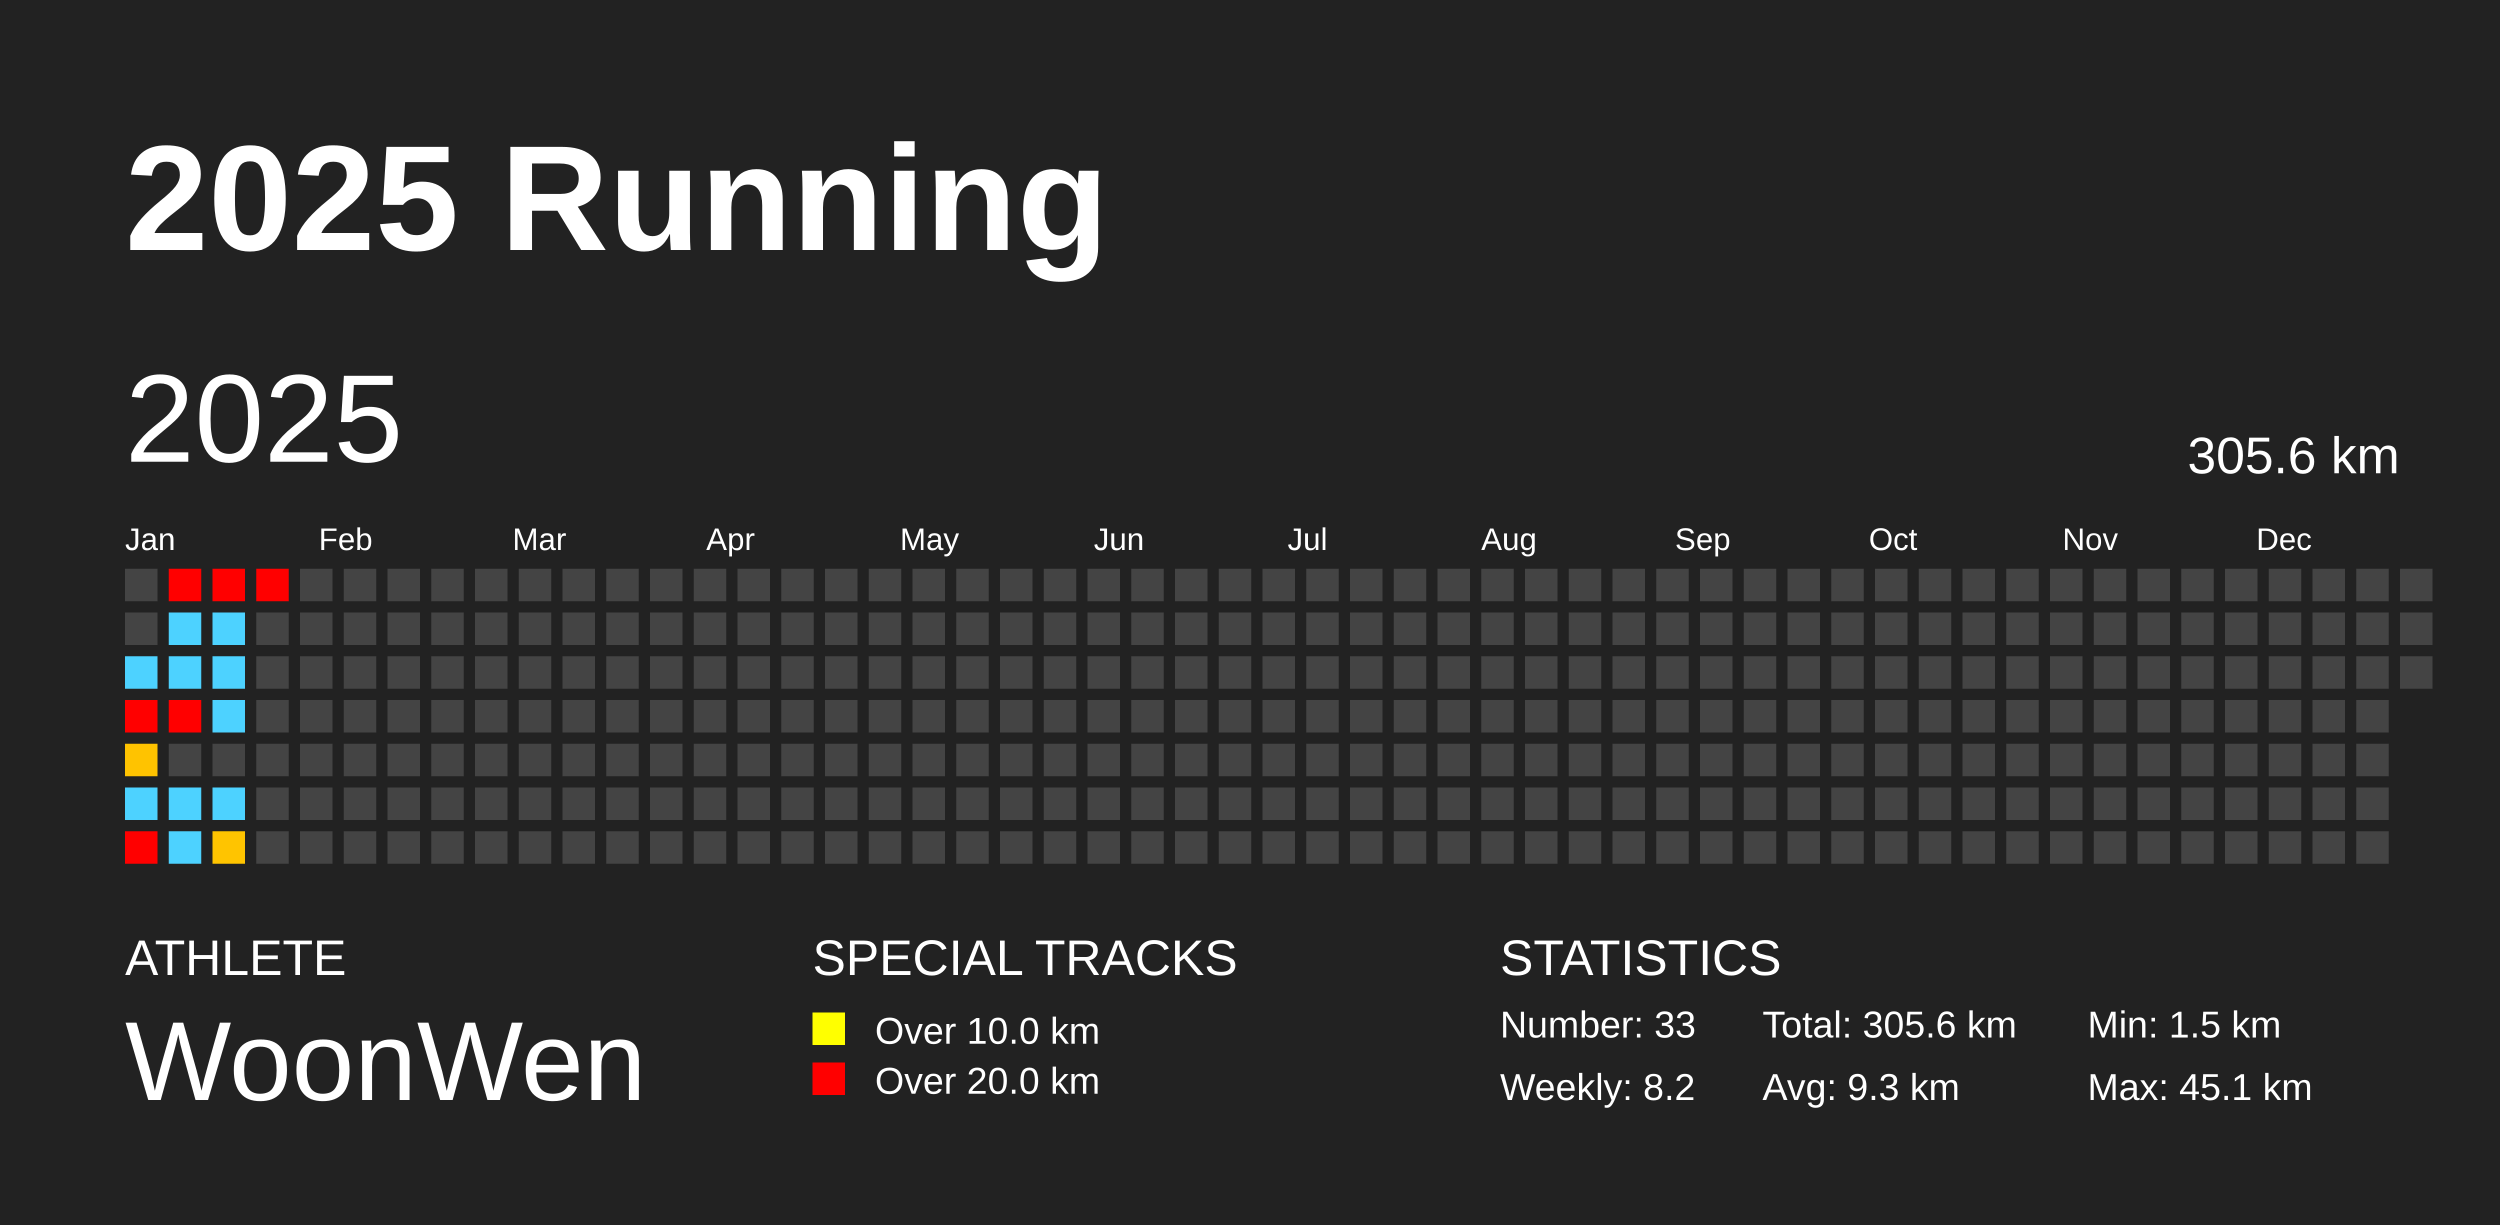
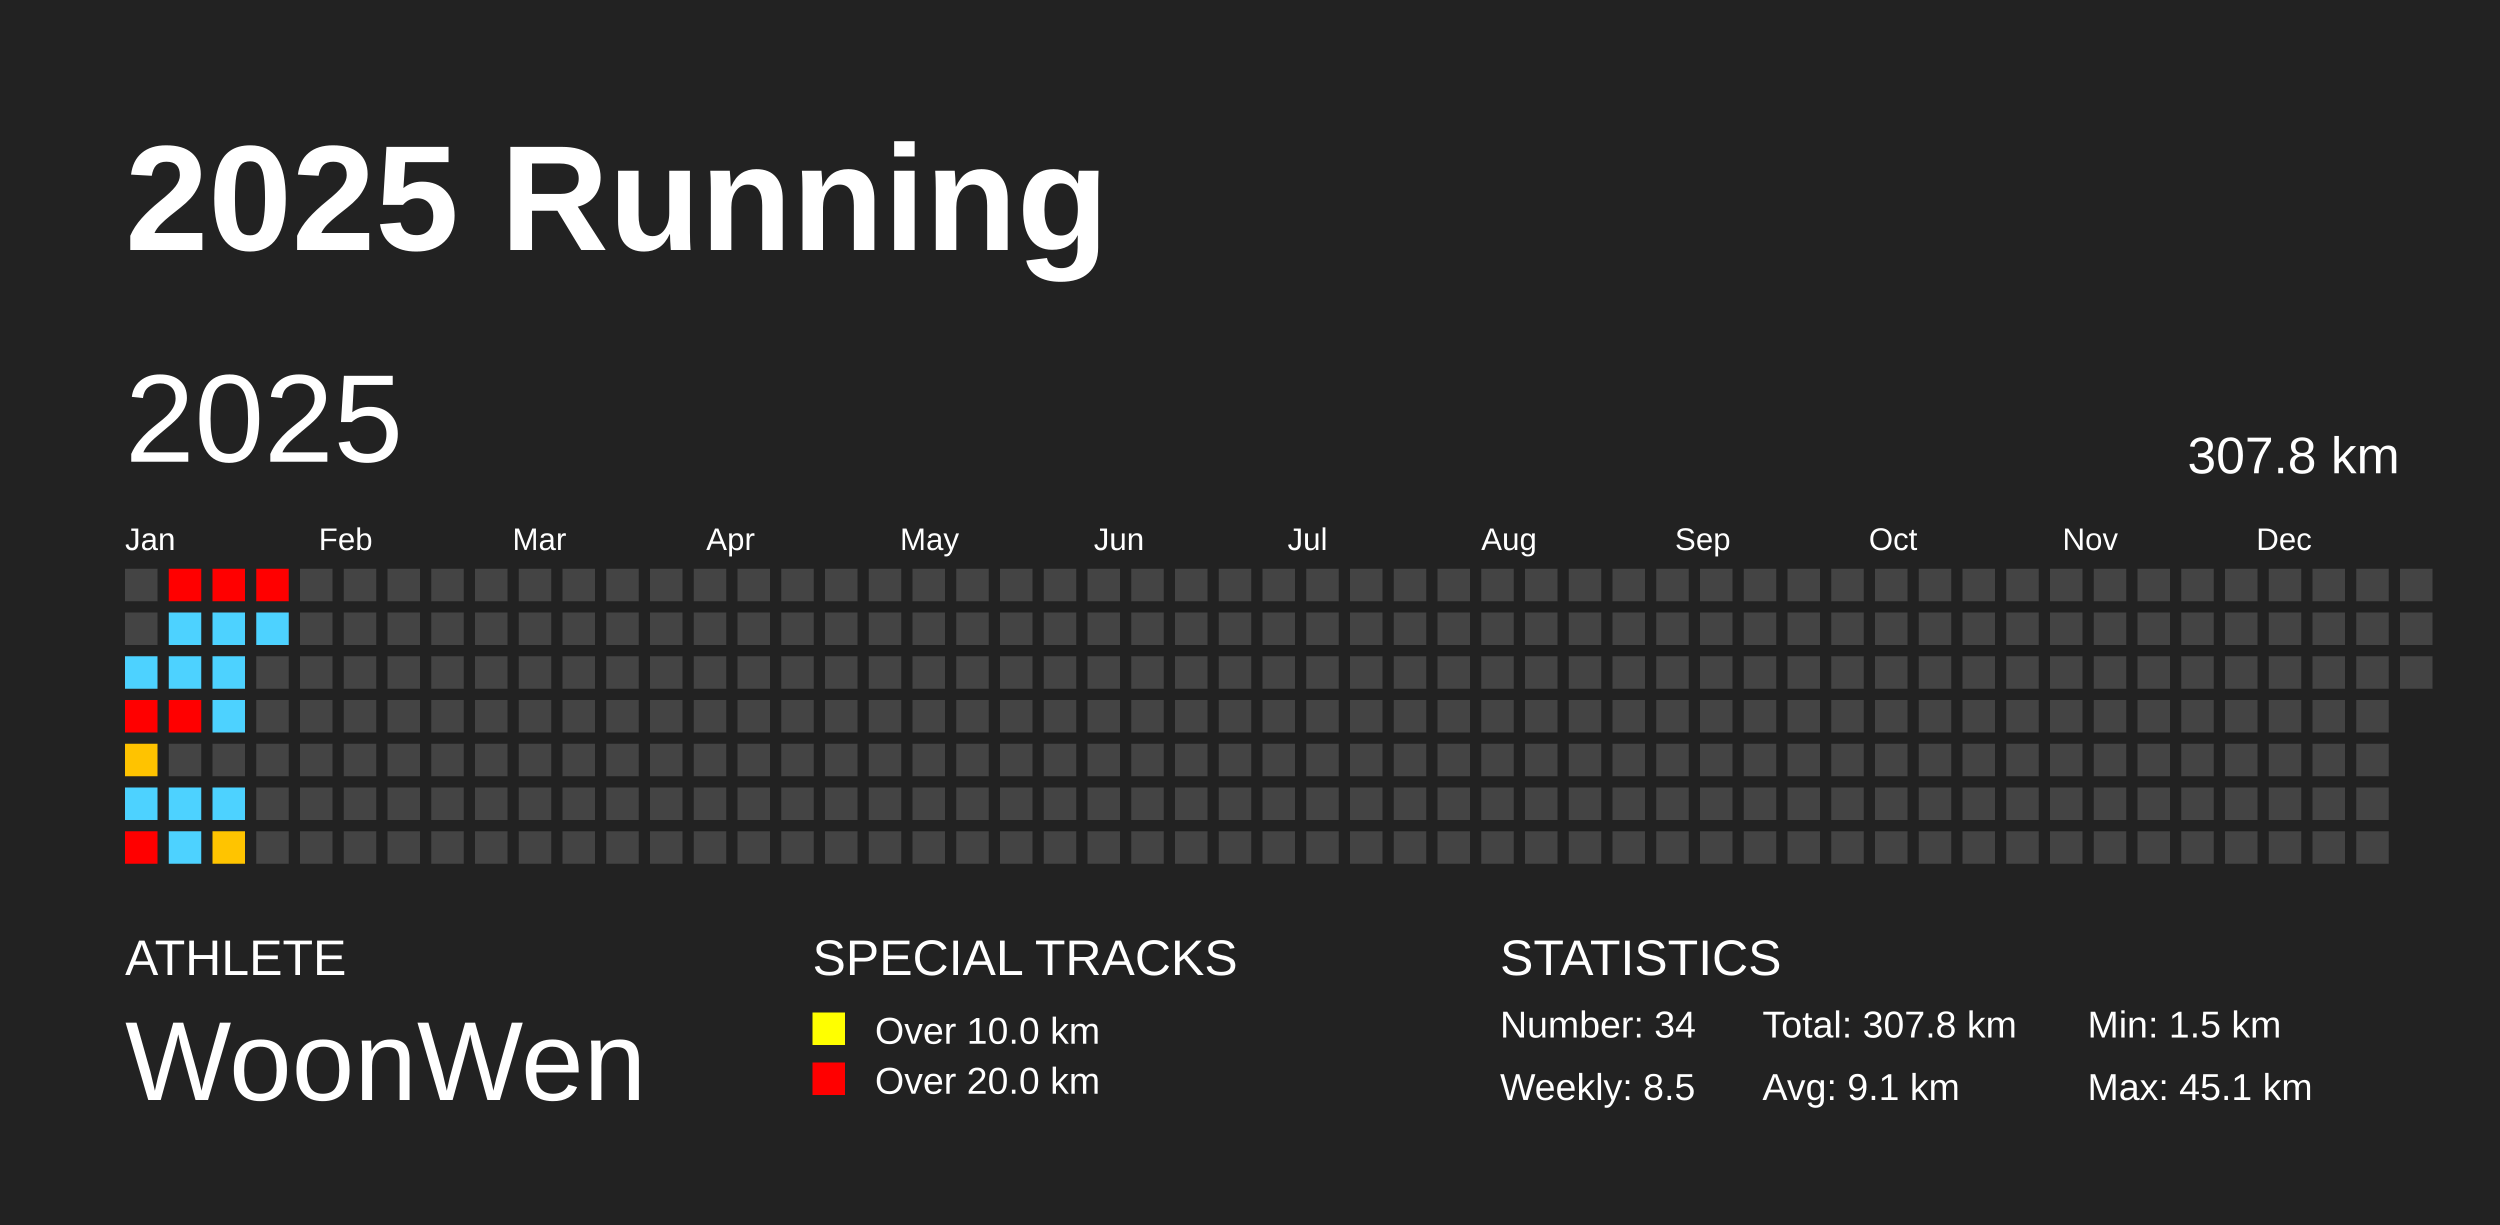
<svg xmlns="http://www.w3.org/2000/svg" baseProfile="full" height="98mm" version="1.1" viewBox="0,0,200,98" width="200mm">
  <defs />
  <rect fill="#222222" height="98" width="200" x="0" y="0" />
  <text fill="#FFFFFF" style="font-size:12px; font-family:Arial; font-weight:bold;" x="10" y="20">2025 Running</text>
  <text fill="#FFFFFF" style="font-size:4px; font-family:Arial" x="10" y="78">ATHLETE</text>
  <text fill="#FFFFFF" style="font-size:9px; font-family:Arial" x="10" y="88">WoonWen</text>
  <text fill="#FFFFFF" style="font-size:4px; font-family:Arial" x="65" y="78">SPECIAL TRACKS</text>
  <rect fill="yellow" height="2.6" width="2.6" x="65" y="81" />
  <text fill="#FFFFFF" style="font-size:3px; font-family:Arial" x="70" y="83.5">Over 10.0 km</text>
  <rect fill="red" height="2.6" width="2.6" x="65" y="85" />
  <text fill="#FFFFFF" style="font-size:3px; font-family:Arial" x="70" y="87.5">Over 20.0 km</text>
  <text fill="#FFFFFF" style="font-size:4px; font-family:Arial" x="120" y="78">STATISTICS</text>
-   <text fill="#FFFFFF" style="font-size:3px; font-family:Arial" x="120" y="83">Number: 33</text>
-   <text fill="#FFFFFF" style="font-size:3px; font-family:Arial" x="120" y="88">Weekly: 8.2</text>
-   <text fill="#FFFFFF" style="font-size:3px; font-family:Arial" x="141" y="83">Total: 305.6 km</text>
-   <text fill="#FFFFFF" style="font-size:3px; font-family:Arial" x="141" y="88">Avg: 9.3 km</text>
+   <text fill="#FFFFFF" style="font-size:3px; font-family:Arial" x="120" y="83">Number: 34</text>
+   <text fill="#FFFFFF" style="font-size:3px; font-family:Arial" x="120" y="88">Weekly: 8.5</text>
+   <text fill="#FFFFFF" style="font-size:3px; font-family:Arial" x="141" y="83">Total: 307.8 km</text>
+   <text fill="#FFFFFF" style="font-size:3px; font-family:Arial" x="141" y="88">Avg: 9.1 km</text>
  <text fill="#FFFFFF" style="font-size:3px; font-family:Arial" x="167" y="83">Min: 1.5 km</text>
  <text fill="#FFFFFF" style="font-size:3px; font-family:Arial" x="167" y="88">Max: 45.1 km</text>
  <text dominant-baseline="hanging" fill="#FFFFFF" style="font-size:10.0px; font-family:Arial;" x="10" y="30">2025</text>
-   <text dominant-baseline="hanging" fill="#FFFFFF" style="font-size:4.125px; font-family:Arial;" x="175" y="35">305.6 km</text>
+   <text dominant-baseline="hanging" fill="#FFFFFF" style="font-size:4.125px; font-family:Arial;" x="175" y="35">307.8 km</text>
  <text fill="#FFFFFF" style="font-size:2.5px; font-family:Arial" x="10.0" y="44">Jan</text>
  <text fill="#FFFFFF" style="font-size:2.5px; font-family:Arial" x="25.5" y="44">Feb</text>
  <text fill="#FFFFFF" style="font-size:2.5px; font-family:Arial" x="41.0" y="44">Mar</text>
  <text fill="#FFFFFF" style="font-size:2.5px; font-family:Arial" x="56.5" y="44">Apr</text>
  <text fill="#FFFFFF" style="font-size:2.5px; font-family:Arial" x="72.0" y="44">May</text>
  <text fill="#FFFFFF" style="font-size:2.5px; font-family:Arial" x="87.5" y="44">Jun</text>
  <text fill="#FFFFFF" style="font-size:2.5px; font-family:Arial" x="103.0" y="44">Jul</text>
  <text fill="#FFFFFF" style="font-size:2.5px; font-family:Arial" x="118.5" y="44">Aug</text>
  <text fill="#FFFFFF" style="font-size:2.5px; font-family:Arial" x="134.0" y="44">Sep</text>
  <text fill="#FFFFFF" style="font-size:2.5px; font-family:Arial" x="149.5" y="44">Oct</text>
  <text fill="#FFFFFF" style="font-size:2.5px; font-family:Arial" x="165.0" y="44">Nov</text>
  <text fill="#FFFFFF" style="font-size:2.5px; font-family:Arial" x="180.5" y="44">Dec</text>
  <rect fill="#444444" height="2.6" width="2.6" x="10.0" y="45.5" />
  <rect fill="#444444" height="2.6" width="2.6" x="10.0" y="49.0" />
  <rect fill="#4dd2ff" height="2.6" width="2.6" x="10.0" y="52.5" />
  <rect fill="red" height="2.6" width="2.6" x="10.0" y="56.0" />
  <rect fill="#ffc300" height="2.6" width="2.6" x="10.0" y="59.5" />
  <rect fill="#4dd2ff" height="2.6" width="2.6" x="10.0" y="63.0" />
  <rect fill="red" height="2.6" width="2.6" x="10.0" y="66.5" />
  <rect fill="red" height="2.6" width="2.6" x="13.5" y="45.5" />
  <rect fill="#4dd2ff" height="2.6" width="2.6" x="13.5" y="49.0" />
  <rect fill="#4dd2ff" height="2.6" width="2.6" x="13.5" y="52.5" />
  <rect fill="red" height="2.6" width="2.6" x="13.5" y="56.0" />
  <rect fill="#444444" height="2.6" width="2.6" x="13.5" y="59.5" />
  <rect fill="#4dd2ff" height="2.6" width="2.6" x="13.5" y="63.0" />
  <rect fill="#4dd2ff" height="2.6" width="2.6" x="13.5" y="66.5" />
  <rect fill="red" height="2.6" width="2.6" x="17.0" y="45.5" />
  <rect fill="#4dd2ff" height="2.6" width="2.6" x="17.0" y="49.0" />
  <rect fill="#4dd2ff" height="2.6" width="2.6" x="17.0" y="52.5" />
  <rect fill="#4dd2ff" height="2.6" width="2.6" x="17.0" y="56.0" />
  <rect fill="#444444" height="2.6" width="2.6" x="17.0" y="59.5" />
  <rect fill="#4dd2ff" height="2.6" width="2.6" x="17.0" y="63.0" />
  <rect fill="#ffc400" height="2.6" width="2.6" x="17.0" y="66.5" />
  <rect fill="red" height="2.6" width="2.6" x="20.5" y="45.5" />
-   <rect fill="#444444" height="2.6" width="2.6" x="20.5" y="49.0" />
+   <rect fill="#4dd2ff" height="2.6" width="2.6" x="20.5" y="49.0" />
  <rect fill="#444444" height="2.6" width="2.6" x="20.5" y="52.5" />
  <rect fill="#444444" height="2.6" width="2.6" x="20.5" y="56.0" />
  <rect fill="#444444" height="2.6" width="2.6" x="20.5" y="59.5" />
  <rect fill="#444444" height="2.6" width="2.6" x="20.5" y="63.0" />
  <rect fill="#444444" height="2.6" width="2.6" x="20.5" y="66.5" />
  <rect fill="#444444" height="2.6" width="2.6" x="24.0" y="45.5" />
  <rect fill="#444444" height="2.6" width="2.6" x="24.0" y="49.0" />
  <rect fill="#444444" height="2.6" width="2.6" x="24.0" y="52.5" />
  <rect fill="#444444" height="2.6" width="2.6" x="24.0" y="56.0" />
  <rect fill="#444444" height="2.6" width="2.6" x="24.0" y="59.5" />
  <rect fill="#444444" height="2.6" width="2.6" x="24.0" y="63.0" />
  <rect fill="#444444" height="2.6" width="2.6" x="24.0" y="66.5" />
  <rect fill="#444444" height="2.6" width="2.6" x="27.5" y="45.5" />
  <rect fill="#444444" height="2.6" width="2.6" x="27.5" y="49.0" />
  <rect fill="#444444" height="2.6" width="2.6" x="27.5" y="52.5" />
  <rect fill="#444444" height="2.6" width="2.6" x="27.5" y="56.0" />
  <rect fill="#444444" height="2.6" width="2.6" x="27.5" y="59.5" />
  <rect fill="#444444" height="2.6" width="2.6" x="27.5" y="63.0" />
  <rect fill="#444444" height="2.6" width="2.6" x="27.5" y="66.5" />
  <rect fill="#444444" height="2.6" width="2.6" x="31.0" y="45.5" />
  <rect fill="#444444" height="2.6" width="2.6" x="31.0" y="49.0" />
  <rect fill="#444444" height="2.6" width="2.6" x="31.0" y="52.5" />
  <rect fill="#444444" height="2.6" width="2.6" x="31.0" y="56.0" />
  <rect fill="#444444" height="2.6" width="2.6" x="31.0" y="59.5" />
  <rect fill="#444444" height="2.6" width="2.6" x="31.0" y="63.0" />
  <rect fill="#444444" height="2.6" width="2.6" x="31.0" y="66.5" />
  <rect fill="#444444" height="2.6" width="2.6" x="34.5" y="45.5" />
  <rect fill="#444444" height="2.6" width="2.6" x="34.5" y="49.0" />
  <rect fill="#444444" height="2.6" width="2.6" x="34.5" y="52.5" />
  <rect fill="#444444" height="2.6" width="2.6" x="34.5" y="56.0" />
  <rect fill="#444444" height="2.6" width="2.6" x="34.5" y="59.5" />
  <rect fill="#444444" height="2.6" width="2.6" x="34.5" y="63.0" />
  <rect fill="#444444" height="2.6" width="2.6" x="34.5" y="66.5" />
  <rect fill="#444444" height="2.6" width="2.6" x="38.0" y="45.5" />
  <rect fill="#444444" height="2.6" width="2.6" x="38.0" y="49.0" />
  <rect fill="#444444" height="2.6" width="2.6" x="38.0" y="52.5" />
  <rect fill="#444444" height="2.6" width="2.6" x="38.0" y="56.0" />
  <rect fill="#444444" height="2.6" width="2.6" x="38.0" y="59.5" />
  <rect fill="#444444" height="2.6" width="2.6" x="38.0" y="63.0" />
  <rect fill="#444444" height="2.6" width="2.6" x="38.0" y="66.5" />
  <rect fill="#444444" height="2.6" width="2.6" x="41.5" y="45.5" />
  <rect fill="#444444" height="2.6" width="2.6" x="41.5" y="49.0" />
  <rect fill="#444444" height="2.6" width="2.6" x="41.5" y="52.5" />
  <rect fill="#444444" height="2.6" width="2.6" x="41.5" y="56.0" />
  <rect fill="#444444" height="2.6" width="2.6" x="41.5" y="59.5" />
  <rect fill="#444444" height="2.6" width="2.6" x="41.5" y="63.0" />
  <rect fill="#444444" height="2.6" width="2.6" x="41.5" y="66.5" />
  <rect fill="#444444" height="2.6" width="2.6" x="45.0" y="45.5" />
  <rect fill="#444444" height="2.6" width="2.6" x="45.0" y="49.0" />
  <rect fill="#444444" height="2.6" width="2.6" x="45.0" y="52.5" />
  <rect fill="#444444" height="2.6" width="2.6" x="45.0" y="56.0" />
  <rect fill="#444444" height="2.6" width="2.6" x="45.0" y="59.5" />
  <rect fill="#444444" height="2.6" width="2.6" x="45.0" y="63.0" />
  <rect fill="#444444" height="2.6" width="2.6" x="45.0" y="66.5" />
  <rect fill="#444444" height="2.6" width="2.6" x="48.5" y="45.5" />
  <rect fill="#444444" height="2.6" width="2.6" x="48.5" y="49.0" />
  <rect fill="#444444" height="2.6" width="2.6" x="48.5" y="52.5" />
  <rect fill="#444444" height="2.6" width="2.6" x="48.5" y="56.0" />
  <rect fill="#444444" height="2.6" width="2.6" x="48.5" y="59.5" />
  <rect fill="#444444" height="2.6" width="2.6" x="48.5" y="63.0" />
  <rect fill="#444444" height="2.6" width="2.6" x="48.5" y="66.5" />
  <rect fill="#444444" height="2.6" width="2.6" x="52.0" y="45.5" />
  <rect fill="#444444" height="2.6" width="2.6" x="52.0" y="49.0" />
  <rect fill="#444444" height="2.6" width="2.6" x="52.0" y="52.5" />
  <rect fill="#444444" height="2.6" width="2.6" x="52.0" y="56.0" />
  <rect fill="#444444" height="2.6" width="2.6" x="52.0" y="59.5" />
  <rect fill="#444444" height="2.6" width="2.6" x="52.0" y="63.0" />
  <rect fill="#444444" height="2.6" width="2.6" x="52.0" y="66.5" />
  <rect fill="#444444" height="2.6" width="2.6" x="55.5" y="45.5" />
  <rect fill="#444444" height="2.6" width="2.6" x="55.5" y="49.0" />
  <rect fill="#444444" height="2.6" width="2.6" x="55.5" y="52.5" />
  <rect fill="#444444" height="2.6" width="2.6" x="55.5" y="56.0" />
  <rect fill="#444444" height="2.6" width="2.6" x="55.5" y="59.5" />
  <rect fill="#444444" height="2.6" width="2.6" x="55.5" y="63.0" />
  <rect fill="#444444" height="2.6" width="2.6" x="55.5" y="66.5" />
  <rect fill="#444444" height="2.6" width="2.6" x="59.0" y="45.5" />
  <rect fill="#444444" height="2.6" width="2.6" x="59.0" y="49.0" />
  <rect fill="#444444" height="2.6" width="2.6" x="59.0" y="52.5" />
  <rect fill="#444444" height="2.6" width="2.6" x="59.0" y="56.0" />
  <rect fill="#444444" height="2.6" width="2.6" x="59.0" y="59.5" />
  <rect fill="#444444" height="2.6" width="2.6" x="59.0" y="63.0" />
  <rect fill="#444444" height="2.6" width="2.6" x="59.0" y="66.5" />
  <rect fill="#444444" height="2.6" width="2.6" x="62.5" y="45.5" />
  <rect fill="#444444" height="2.6" width="2.6" x="62.5" y="49.0" />
  <rect fill="#444444" height="2.6" width="2.6" x="62.5" y="52.5" />
  <rect fill="#444444" height="2.6" width="2.6" x="62.5" y="56.0" />
  <rect fill="#444444" height="2.6" width="2.6" x="62.5" y="59.5" />
  <rect fill="#444444" height="2.6" width="2.6" x="62.5" y="63.0" />
  <rect fill="#444444" height="2.6" width="2.6" x="62.5" y="66.5" />
  <rect fill="#444444" height="2.6" width="2.6" x="66.0" y="45.5" />
  <rect fill="#444444" height="2.6" width="2.6" x="66.0" y="49.0" />
  <rect fill="#444444" height="2.6" width="2.6" x="66.0" y="52.5" />
  <rect fill="#444444" height="2.6" width="2.6" x="66.0" y="56.0" />
  <rect fill="#444444" height="2.6" width="2.6" x="66.0" y="59.5" />
  <rect fill="#444444" height="2.6" width="2.6" x="66.0" y="63.0" />
  <rect fill="#444444" height="2.6" width="2.6" x="66.0" y="66.5" />
  <rect fill="#444444" height="2.6" width="2.6" x="69.5" y="45.5" />
  <rect fill="#444444" height="2.6" width="2.6" x="69.5" y="49.0" />
  <rect fill="#444444" height="2.6" width="2.6" x="69.5" y="52.5" />
  <rect fill="#444444" height="2.6" width="2.6" x="69.5" y="56.0" />
  <rect fill="#444444" height="2.6" width="2.6" x="69.5" y="59.5" />
  <rect fill="#444444" height="2.6" width="2.6" x="69.5" y="63.0" />
  <rect fill="#444444" height="2.6" width="2.6" x="69.5" y="66.5" />
  <rect fill="#444444" height="2.6" width="2.6" x="73.0" y="45.5" />
  <rect fill="#444444" height="2.6" width="2.6" x="73.0" y="49.0" />
  <rect fill="#444444" height="2.6" width="2.6" x="73.0" y="52.5" />
  <rect fill="#444444" height="2.6" width="2.6" x="73.0" y="56.0" />
  <rect fill="#444444" height="2.6" width="2.6" x="73.0" y="59.5" />
  <rect fill="#444444" height="2.6" width="2.6" x="73.0" y="63.0" />
  <rect fill="#444444" height="2.6" width="2.6" x="73.0" y="66.5" />
  <rect fill="#444444" height="2.6" width="2.6" x="76.5" y="45.5" />
  <rect fill="#444444" height="2.6" width="2.6" x="76.5" y="49.0" />
  <rect fill="#444444" height="2.6" width="2.6" x="76.5" y="52.5" />
  <rect fill="#444444" height="2.6" width="2.6" x="76.5" y="56.0" />
  <rect fill="#444444" height="2.6" width="2.6" x="76.5" y="59.5" />
  <rect fill="#444444" height="2.6" width="2.6" x="76.5" y="63.0" />
  <rect fill="#444444" height="2.6" width="2.6" x="76.5" y="66.5" />
  <rect fill="#444444" height="2.6" width="2.6" x="80.0" y="45.5" />
  <rect fill="#444444" height="2.6" width="2.6" x="80.0" y="49.0" />
  <rect fill="#444444" height="2.6" width="2.6" x="80.0" y="52.5" />
  <rect fill="#444444" height="2.6" width="2.6" x="80.0" y="56.0" />
  <rect fill="#444444" height="2.6" width="2.6" x="80.0" y="59.5" />
  <rect fill="#444444" height="2.6" width="2.6" x="80.0" y="63.0" />
  <rect fill="#444444" height="2.6" width="2.6" x="80.0" y="66.5" />
  <rect fill="#444444" height="2.6" width="2.6" x="83.5" y="45.5" />
  <rect fill="#444444" height="2.6" width="2.6" x="83.5" y="49.0" />
  <rect fill="#444444" height="2.6" width="2.6" x="83.5" y="52.5" />
  <rect fill="#444444" height="2.6" width="2.6" x="83.5" y="56.0" />
  <rect fill="#444444" height="2.6" width="2.6" x="83.5" y="59.5" />
  <rect fill="#444444" height="2.6" width="2.6" x="83.5" y="63.0" />
  <rect fill="#444444" height="2.6" width="2.6" x="83.5" y="66.5" />
  <rect fill="#444444" height="2.6" width="2.6" x="87.0" y="45.5" />
  <rect fill="#444444" height="2.6" width="2.6" x="87.0" y="49.0" />
  <rect fill="#444444" height="2.6" width="2.6" x="87.0" y="52.5" />
  <rect fill="#444444" height="2.6" width="2.6" x="87.0" y="56.0" />
  <rect fill="#444444" height="2.6" width="2.6" x="87.0" y="59.5" />
  <rect fill="#444444" height="2.6" width="2.6" x="87.0" y="63.0" />
  <rect fill="#444444" height="2.6" width="2.6" x="87.0" y="66.5" />
  <rect fill="#444444" height="2.6" width="2.6" x="90.5" y="45.5" />
  <rect fill="#444444" height="2.6" width="2.6" x="90.5" y="49.0" />
  <rect fill="#444444" height="2.6" width="2.6" x="90.5" y="52.5" />
  <rect fill="#444444" height="2.6" width="2.6" x="90.5" y="56.0" />
  <rect fill="#444444" height="2.6" width="2.6" x="90.5" y="59.5" />
  <rect fill="#444444" height="2.6" width="2.6" x="90.5" y="63.0" />
  <rect fill="#444444" height="2.6" width="2.6" x="90.5" y="66.5" />
  <rect fill="#444444" height="2.6" width="2.6" x="94.0" y="45.5" />
  <rect fill="#444444" height="2.6" width="2.6" x="94.0" y="49.0" />
  <rect fill="#444444" height="2.6" width="2.6" x="94.0" y="52.5" />
  <rect fill="#444444" height="2.6" width="2.6" x="94.0" y="56.0" />
  <rect fill="#444444" height="2.6" width="2.6" x="94.0" y="59.5" />
  <rect fill="#444444" height="2.6" width="2.6" x="94.0" y="63.0" />
  <rect fill="#444444" height="2.6" width="2.6" x="94.0" y="66.5" />
  <rect fill="#444444" height="2.6" width="2.6" x="97.5" y="45.5" />
  <rect fill="#444444" height="2.6" width="2.6" x="97.5" y="49.0" />
  <rect fill="#444444" height="2.6" width="2.6" x="97.5" y="52.5" />
  <rect fill="#444444" height="2.6" width="2.6" x="97.5" y="56.0" />
  <rect fill="#444444" height="2.6" width="2.6" x="97.5" y="59.5" />
  <rect fill="#444444" height="2.6" width="2.6" x="97.5" y="63.0" />
  <rect fill="#444444" height="2.6" width="2.6" x="97.5" y="66.5" />
  <rect fill="#444444" height="2.6" width="2.6" x="101.0" y="45.5" />
  <rect fill="#444444" height="2.6" width="2.6" x="101.0" y="49.0" />
  <rect fill="#444444" height="2.6" width="2.6" x="101.0" y="52.5" />
  <rect fill="#444444" height="2.6" width="2.6" x="101.0" y="56.0" />
  <rect fill="#444444" height="2.6" width="2.6" x="101.0" y="59.5" />
  <rect fill="#444444" height="2.6" width="2.6" x="101.0" y="63.0" />
  <rect fill="#444444" height="2.6" width="2.6" x="101.0" y="66.5" />
  <rect fill="#444444" height="2.6" width="2.6" x="104.5" y="45.5" />
  <rect fill="#444444" height="2.6" width="2.6" x="104.5" y="49.0" />
  <rect fill="#444444" height="2.6" width="2.6" x="104.5" y="52.5" />
  <rect fill="#444444" height="2.6" width="2.6" x="104.5" y="56.0" />
  <rect fill="#444444" height="2.6" width="2.6" x="104.5" y="59.5" />
  <rect fill="#444444" height="2.6" width="2.6" x="104.5" y="63.0" />
  <rect fill="#444444" height="2.6" width="2.6" x="104.5" y="66.5" />
  <rect fill="#444444" height="2.6" width="2.6" x="108.0" y="45.5" />
  <rect fill="#444444" height="2.6" width="2.6" x="108.0" y="49.0" />
  <rect fill="#444444" height="2.6" width="2.6" x="108.0" y="52.5" />
  <rect fill="#444444" height="2.6" width="2.6" x="108.0" y="56.0" />
  <rect fill="#444444" height="2.6" width="2.6" x="108.0" y="59.5" />
  <rect fill="#444444" height="2.6" width="2.6" x="108.0" y="63.0" />
  <rect fill="#444444" height="2.6" width="2.6" x="108.0" y="66.5" />
  <rect fill="#444444" height="2.6" width="2.6" x="111.5" y="45.5" />
  <rect fill="#444444" height="2.6" width="2.6" x="111.5" y="49.0" />
  <rect fill="#444444" height="2.6" width="2.6" x="111.5" y="52.5" />
  <rect fill="#444444" height="2.6" width="2.6" x="111.5" y="56.0" />
  <rect fill="#444444" height="2.6" width="2.6" x="111.5" y="59.5" />
  <rect fill="#444444" height="2.6" width="2.6" x="111.5" y="63.0" />
  <rect fill="#444444" height="2.6" width="2.6" x="111.5" y="66.5" />
  <rect fill="#444444" height="2.6" width="2.6" x="115.0" y="45.5" />
  <rect fill="#444444" height="2.6" width="2.6" x="115.0" y="49.0" />
  <rect fill="#444444" height="2.6" width="2.6" x="115.0" y="52.5" />
  <rect fill="#444444" height="2.6" width="2.6" x="115.0" y="56.0" />
  <rect fill="#444444" height="2.6" width="2.6" x="115.0" y="59.5" />
  <rect fill="#444444" height="2.6" width="2.6" x="115.0" y="63.0" />
  <rect fill="#444444" height="2.6" width="2.6" x="115.0" y="66.5" />
  <rect fill="#444444" height="2.6" width="2.6" x="118.5" y="45.5" />
  <rect fill="#444444" height="2.6" width="2.6" x="118.5" y="49.0" />
  <rect fill="#444444" height="2.6" width="2.6" x="118.5" y="52.5" />
  <rect fill="#444444" height="2.6" width="2.6" x="118.5" y="56.0" />
  <rect fill="#444444" height="2.6" width="2.6" x="118.5" y="59.5" />
  <rect fill="#444444" height="2.6" width="2.6" x="118.5" y="63.0" />
  <rect fill="#444444" height="2.6" width="2.6" x="118.5" y="66.5" />
  <rect fill="#444444" height="2.6" width="2.6" x="122.0" y="45.5" />
  <rect fill="#444444" height="2.6" width="2.6" x="122.0" y="49.0" />
  <rect fill="#444444" height="2.6" width="2.6" x="122.0" y="52.5" />
  <rect fill="#444444" height="2.6" width="2.6" x="122.0" y="56.0" />
  <rect fill="#444444" height="2.6" width="2.6" x="122.0" y="59.5" />
  <rect fill="#444444" height="2.6" width="2.6" x="122.0" y="63.0" />
  <rect fill="#444444" height="2.6" width="2.6" x="122.0" y="66.5" />
  <rect fill="#444444" height="2.6" width="2.6" x="125.5" y="45.5" />
  <rect fill="#444444" height="2.6" width="2.6" x="125.5" y="49.0" />
  <rect fill="#444444" height="2.6" width="2.6" x="125.5" y="52.5" />
  <rect fill="#444444" height="2.6" width="2.6" x="125.5" y="56.0" />
  <rect fill="#444444" height="2.6" width="2.6" x="125.5" y="59.5" />
  <rect fill="#444444" height="2.6" width="2.6" x="125.5" y="63.0" />
  <rect fill="#444444" height="2.6" width="2.6" x="125.5" y="66.5" />
  <rect fill="#444444" height="2.6" width="2.6" x="129.0" y="45.5" />
  <rect fill="#444444" height="2.6" width="2.6" x="129.0" y="49.0" />
  <rect fill="#444444" height="2.6" width="2.6" x="129.0" y="52.5" />
  <rect fill="#444444" height="2.6" width="2.6" x="129.0" y="56.0" />
  <rect fill="#444444" height="2.6" width="2.6" x="129.0" y="59.5" />
  <rect fill="#444444" height="2.6" width="2.6" x="129.0" y="63.0" />
  <rect fill="#444444" height="2.6" width="2.6" x="129.0" y="66.5" />
  <rect fill="#444444" height="2.6" width="2.6" x="132.5" y="45.5" />
  <rect fill="#444444" height="2.6" width="2.6" x="132.5" y="49.0" />
  <rect fill="#444444" height="2.6" width="2.6" x="132.5" y="52.5" />
  <rect fill="#444444" height="2.6" width="2.6" x="132.5" y="56.0" />
  <rect fill="#444444" height="2.6" width="2.6" x="132.5" y="59.5" />
  <rect fill="#444444" height="2.6" width="2.6" x="132.5" y="63.0" />
  <rect fill="#444444" height="2.6" width="2.6" x="132.5" y="66.5" />
  <rect fill="#444444" height="2.6" width="2.6" x="136.0" y="45.5" />
  <rect fill="#444444" height="2.6" width="2.6" x="136.0" y="49.0" />
  <rect fill="#444444" height="2.6" width="2.6" x="136.0" y="52.5" />
  <rect fill="#444444" height="2.6" width="2.6" x="136.0" y="56.0" />
  <rect fill="#444444" height="2.6" width="2.6" x="136.0" y="59.5" />
  <rect fill="#444444" height="2.6" width="2.6" x="136.0" y="63.0" />
  <rect fill="#444444" height="2.6" width="2.6" x="136.0" y="66.5" />
  <rect fill="#444444" height="2.6" width="2.6" x="139.5" y="45.5" />
  <rect fill="#444444" height="2.6" width="2.6" x="139.5" y="49.0" />
  <rect fill="#444444" height="2.6" width="2.6" x="139.5" y="52.5" />
  <rect fill="#444444" height="2.6" width="2.6" x="139.5" y="56.0" />
  <rect fill="#444444" height="2.6" width="2.6" x="139.5" y="59.5" />
  <rect fill="#444444" height="2.6" width="2.6" x="139.5" y="63.0" />
  <rect fill="#444444" height="2.6" width="2.6" x="139.5" y="66.5" />
  <rect fill="#444444" height="2.6" width="2.6" x="143.0" y="45.5" />
  <rect fill="#444444" height="2.6" width="2.6" x="143.0" y="49.0" />
  <rect fill="#444444" height="2.6" width="2.6" x="143.0" y="52.5" />
  <rect fill="#444444" height="2.6" width="2.6" x="143.0" y="56.0" />
  <rect fill="#444444" height="2.6" width="2.6" x="143.0" y="59.5" />
  <rect fill="#444444" height="2.6" width="2.6" x="143.0" y="63.0" />
  <rect fill="#444444" height="2.6" width="2.6" x="143.0" y="66.5" />
  <rect fill="#444444" height="2.6" width="2.6" x="146.5" y="45.5" />
  <rect fill="#444444" height="2.6" width="2.6" x="146.5" y="49.0" />
  <rect fill="#444444" height="2.6" width="2.6" x="146.5" y="52.5" />
  <rect fill="#444444" height="2.6" width="2.6" x="146.5" y="56.0" />
  <rect fill="#444444" height="2.6" width="2.6" x="146.5" y="59.5" />
  <rect fill="#444444" height="2.6" width="2.6" x="146.5" y="63.0" />
  <rect fill="#444444" height="2.6" width="2.6" x="146.5" y="66.5" />
  <rect fill="#444444" height="2.6" width="2.6" x="150.0" y="45.5" />
  <rect fill="#444444" height="2.6" width="2.6" x="150.0" y="49.0" />
  <rect fill="#444444" height="2.6" width="2.6" x="150.0" y="52.5" />
  <rect fill="#444444" height="2.6" width="2.6" x="150.0" y="56.0" />
  <rect fill="#444444" height="2.6" width="2.6" x="150.0" y="59.5" />
  <rect fill="#444444" height="2.6" width="2.6" x="150.0" y="63.0" />
  <rect fill="#444444" height="2.6" width="2.6" x="150.0" y="66.5" />
  <rect fill="#444444" height="2.6" width="2.6" x="153.5" y="45.5" />
  <rect fill="#444444" height="2.6" width="2.6" x="153.5" y="49.0" />
  <rect fill="#444444" height="2.6" width="2.6" x="153.5" y="52.5" />
  <rect fill="#444444" height="2.6" width="2.6" x="153.5" y="56.0" />
  <rect fill="#444444" height="2.6" width="2.6" x="153.5" y="59.5" />
  <rect fill="#444444" height="2.6" width="2.6" x="153.5" y="63.0" />
  <rect fill="#444444" height="2.6" width="2.6" x="153.5" y="66.5" />
  <rect fill="#444444" height="2.6" width="2.6" x="157.0" y="45.5" />
  <rect fill="#444444" height="2.6" width="2.6" x="157.0" y="49.0" />
  <rect fill="#444444" height="2.6" width="2.6" x="157.0" y="52.5" />
  <rect fill="#444444" height="2.6" width="2.6" x="157.0" y="56.0" />
  <rect fill="#444444" height="2.6" width="2.6" x="157.0" y="59.5" />
  <rect fill="#444444" height="2.6" width="2.6" x="157.0" y="63.0" />
  <rect fill="#444444" height="2.6" width="2.6" x="157.0" y="66.5" />
  <rect fill="#444444" height="2.6" width="2.6" x="160.5" y="45.5" />
  <rect fill="#444444" height="2.6" width="2.6" x="160.5" y="49.0" />
  <rect fill="#444444" height="2.6" width="2.6" x="160.5" y="52.5" />
  <rect fill="#444444" height="2.6" width="2.6" x="160.5" y="56.0" />
  <rect fill="#444444" height="2.6" width="2.6" x="160.5" y="59.5" />
  <rect fill="#444444" height="2.6" width="2.6" x="160.5" y="63.0" />
  <rect fill="#444444" height="2.6" width="2.6" x="160.5" y="66.5" />
  <rect fill="#444444" height="2.6" width="2.6" x="164.0" y="45.5" />
  <rect fill="#444444" height="2.6" width="2.6" x="164.0" y="49.0" />
  <rect fill="#444444" height="2.6" width="2.6" x="164.0" y="52.5" />
  <rect fill="#444444" height="2.6" width="2.6" x="164.0" y="56.0" />
  <rect fill="#444444" height="2.6" width="2.6" x="164.0" y="59.5" />
  <rect fill="#444444" height="2.6" width="2.6" x="164.0" y="63.0" />
  <rect fill="#444444" height="2.6" width="2.6" x="164.0" y="66.5" />
  <rect fill="#444444" height="2.6" width="2.6" x="167.5" y="45.5" />
  <rect fill="#444444" height="2.6" width="2.6" x="167.5" y="49.0" />
  <rect fill="#444444" height="2.6" width="2.6" x="167.5" y="52.5" />
  <rect fill="#444444" height="2.6" width="2.6" x="167.5" y="56.0" />
  <rect fill="#444444" height="2.6" width="2.6" x="167.5" y="59.5" />
  <rect fill="#444444" height="2.6" width="2.6" x="167.5" y="63.0" />
  <rect fill="#444444" height="2.6" width="2.6" x="167.5" y="66.5" />
  <rect fill="#444444" height="2.6" width="2.6" x="171.0" y="45.5" />
  <rect fill="#444444" height="2.6" width="2.6" x="171.0" y="49.0" />
  <rect fill="#444444" height="2.6" width="2.6" x="171.0" y="52.5" />
  <rect fill="#444444" height="2.6" width="2.6" x="171.0" y="56.0" />
  <rect fill="#444444" height="2.6" width="2.6" x="171.0" y="59.5" />
  <rect fill="#444444" height="2.6" width="2.6" x="171.0" y="63.0" />
  <rect fill="#444444" height="2.6" width="2.6" x="171.0" y="66.5" />
  <rect fill="#444444" height="2.6" width="2.6" x="174.5" y="45.5" />
  <rect fill="#444444" height="2.6" width="2.6" x="174.5" y="49.0" />
  <rect fill="#444444" height="2.6" width="2.6" x="174.5" y="52.5" />
  <rect fill="#444444" height="2.6" width="2.6" x="174.5" y="56.0" />
  <rect fill="#444444" height="2.6" width="2.6" x="174.5" y="59.5" />
  <rect fill="#444444" height="2.6" width="2.6" x="174.5" y="63.0" />
  <rect fill="#444444" height="2.6" width="2.6" x="174.5" y="66.5" />
  <rect fill="#444444" height="2.6" width="2.6" x="178.0" y="45.5" />
  <rect fill="#444444" height="2.6" width="2.6" x="178.0" y="49.0" />
  <rect fill="#444444" height="2.6" width="2.6" x="178.0" y="52.5" />
  <rect fill="#444444" height="2.6" width="2.6" x="178.0" y="56.0" />
  <rect fill="#444444" height="2.6" width="2.6" x="178.0" y="59.5" />
  <rect fill="#444444" height="2.6" width="2.6" x="178.0" y="63.0" />
  <rect fill="#444444" height="2.6" width="2.6" x="178.0" y="66.5" />
  <rect fill="#444444" height="2.6" width="2.6" x="181.5" y="45.5" />
  <rect fill="#444444" height="2.6" width="2.6" x="181.5" y="49.0" />
  <rect fill="#444444" height="2.6" width="2.6" x="181.5" y="52.5" />
  <rect fill="#444444" height="2.6" width="2.6" x="181.5" y="56.0" />
  <rect fill="#444444" height="2.6" width="2.6" x="181.5" y="59.5" />
  <rect fill="#444444" height="2.6" width="2.6" x="181.5" y="63.0" />
  <rect fill="#444444" height="2.6" width="2.6" x="181.5" y="66.5" />
  <rect fill="#444444" height="2.6" width="2.6" x="185.0" y="45.5" />
  <rect fill="#444444" height="2.6" width="2.6" x="185.0" y="49.0" />
  <rect fill="#444444" height="2.6" width="2.6" x="185.0" y="52.5" />
  <rect fill="#444444" height="2.6" width="2.6" x="185.0" y="56.0" />
  <rect fill="#444444" height="2.6" width="2.6" x="185.0" y="59.5" />
  <rect fill="#444444" height="2.6" width="2.6" x="185.0" y="63.0" />
  <rect fill="#444444" height="2.6" width="2.6" x="185.0" y="66.5" />
  <rect fill="#444444" height="2.6" width="2.6" x="188.5" y="45.5" />
  <rect fill="#444444" height="2.6" width="2.6" x="188.5" y="49.0" />
  <rect fill="#444444" height="2.6" width="2.6" x="188.5" y="52.5" />
  <rect fill="#444444" height="2.6" width="2.6" x="188.5" y="56.0" />
  <rect fill="#444444" height="2.6" width="2.6" x="188.5" y="59.5" />
  <rect fill="#444444" height="2.6" width="2.6" x="188.5" y="63.0" />
  <rect fill="#444444" height="2.6" width="2.6" x="188.5" y="66.5" />
  <rect fill="#444444" height="2.6" width="2.6" x="192.0" y="45.5" />
  <rect fill="#444444" height="2.6" width="2.6" x="192.0" y="49.0" />
  <rect fill="#444444" height="2.6" width="2.6" x="192.0" y="52.5" />
</svg>
